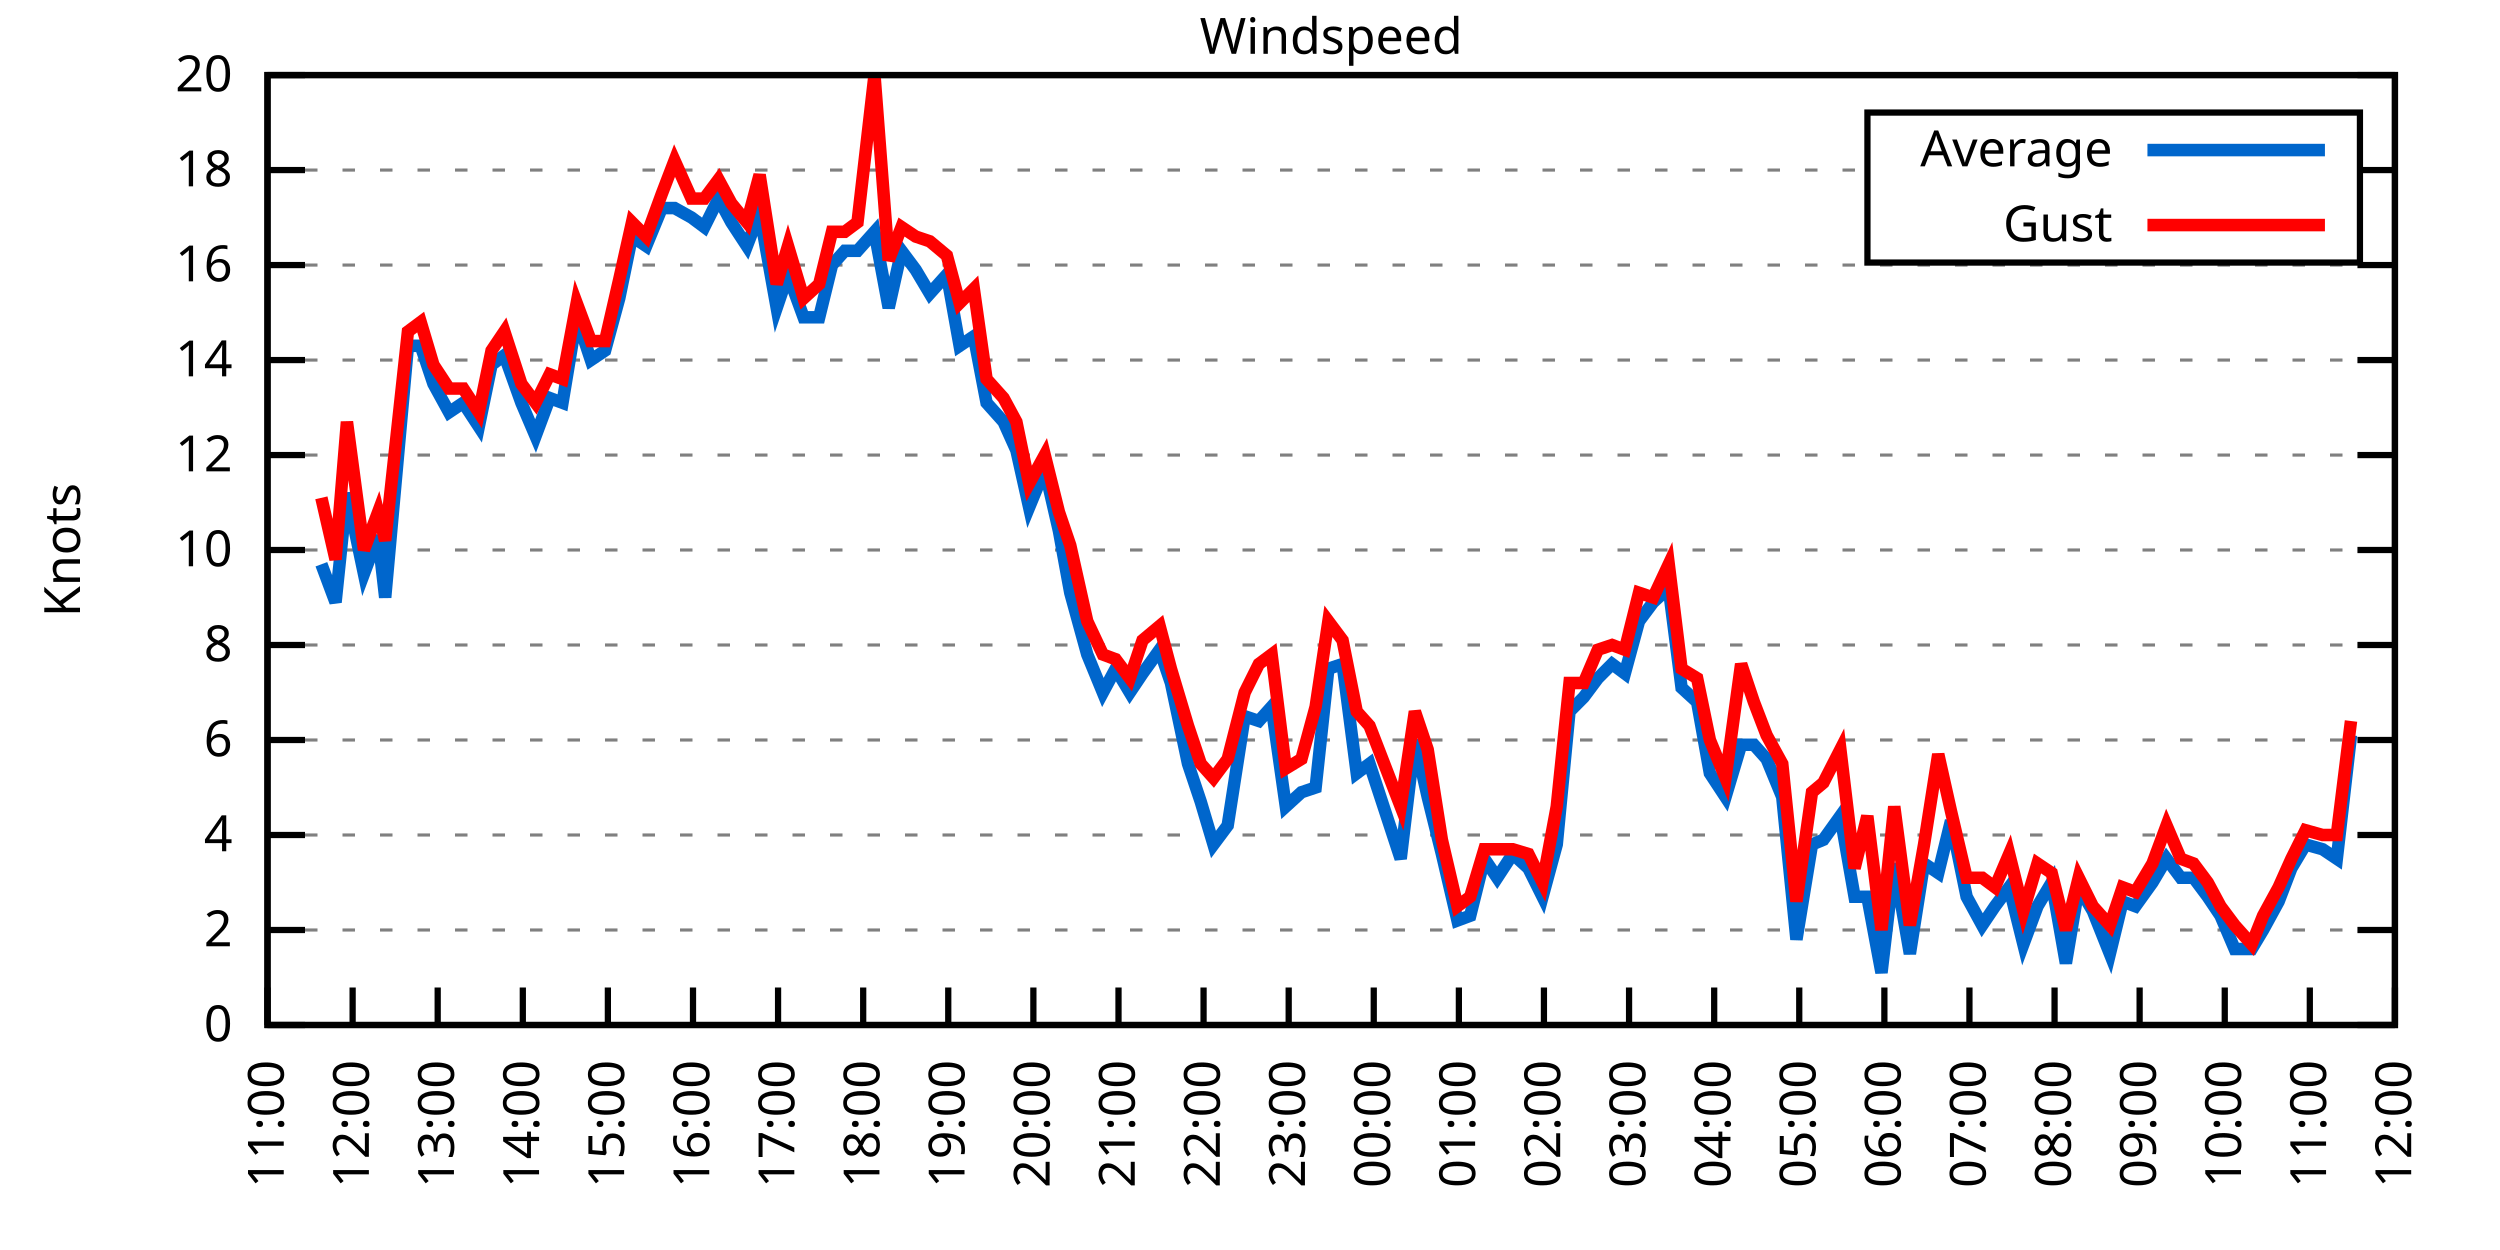
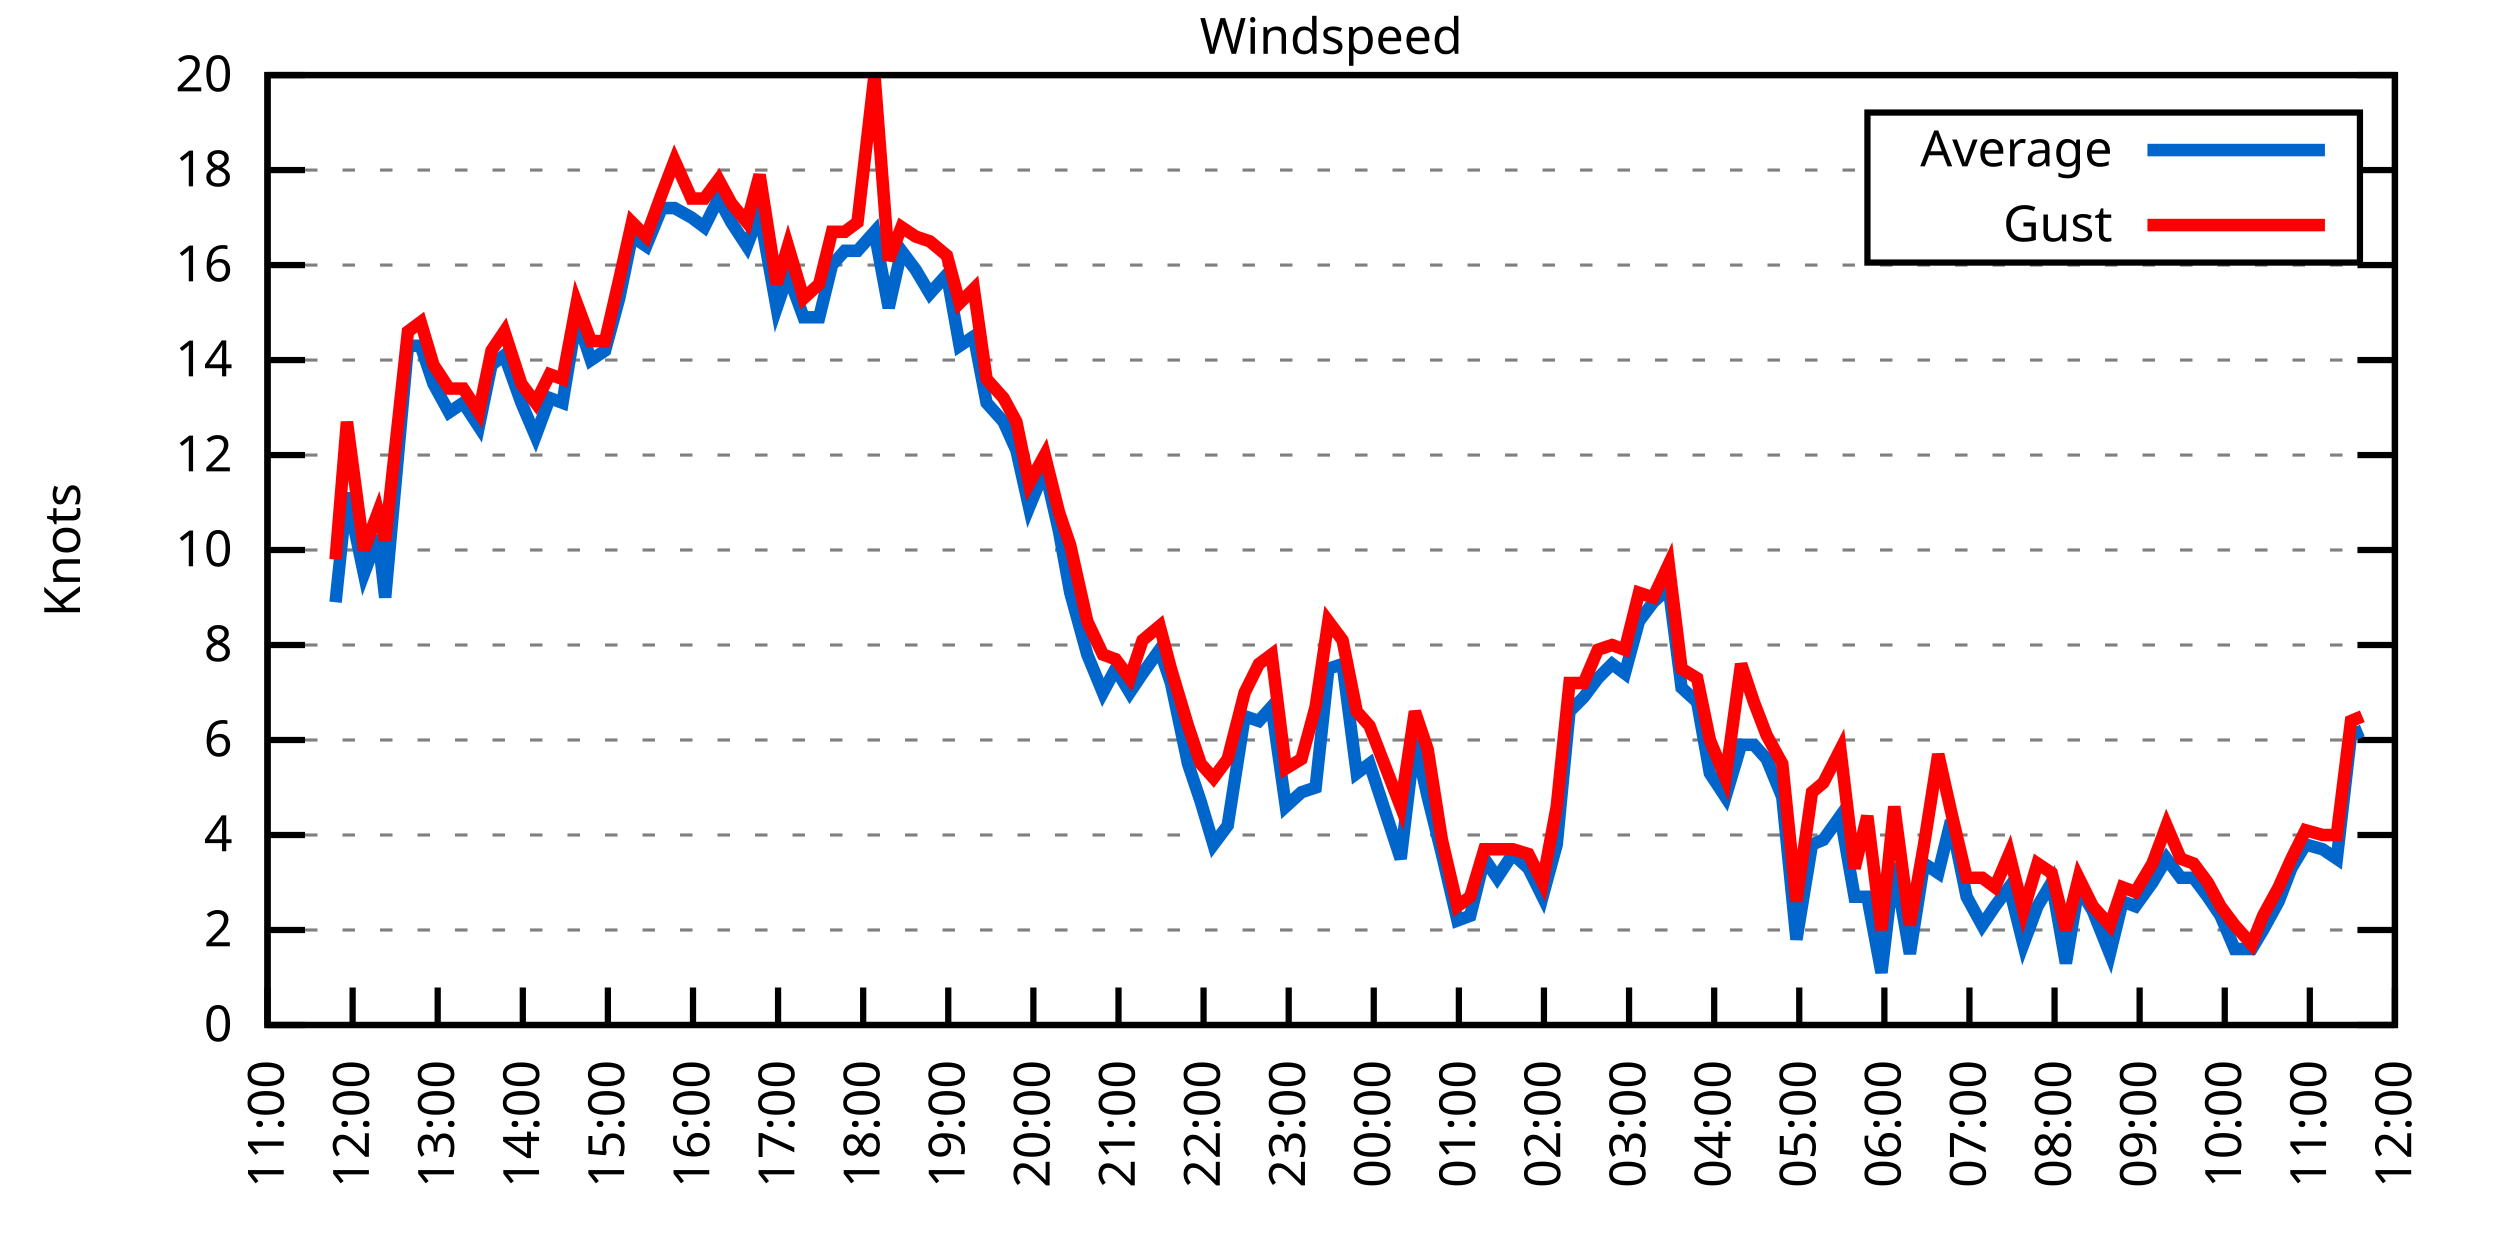
<svg xmlns="http://www.w3.org/2000/svg" xmlns:xlink="http://www.w3.org/1999/xlink" width="400" height="200" viewBox="0 0 400 200">
  <g id="gnuplot_canvas">
    <rect x="0" y="0" width="400" height="200" fill="none" />
    <defs>
      <circle id="gpDot" r="0.5" stroke-width="0.5" stroke="currentColor" />
      <path id="gpPt0" stroke-width="0.333" stroke="currentColor" d="M-1,0 h2 M0,-1 v2" />
      <path id="gpPt1" stroke-width="0.333" stroke="currentColor" d="M-1,-1 L1,1 M1,-1 L-1,1" />
      <path id="gpPt2" stroke-width="0.333" stroke="currentColor" d="M-1,0 L1,0 M0,-1 L0,1 M-1,-1 L1,1 M-1,1 L1,-1" />
      <rect id="gpPt3" stroke-width="0.333" stroke="currentColor" x="-1" y="-1" width="2" height="2" />
      <rect id="gpPt4" stroke-width="0.333" stroke="currentColor" fill="currentColor" x="-1" y="-1" width="2" height="2" />
      <circle id="gpPt5" stroke-width="0.333" stroke="currentColor" cx="0" cy="0" r="1" />
      <use xlink:href="#gpPt5" id="gpPt6" fill="currentColor" stroke="none" />
      <path id="gpPt7" stroke-width="0.333" stroke="currentColor" d="M0,-1.33 L-1.33,0.67 L1.33,0.67 z" />
      <use xlink:href="#gpPt7" id="gpPt8" fill="currentColor" stroke="none" />
      <use xlink:href="#gpPt7" id="gpPt9" stroke="currentColor" transform="rotate(180)" />
      <use xlink:href="#gpPt9" id="gpPt10" fill="currentColor" stroke="none" />
      <use xlink:href="#gpPt3" id="gpPt11" stroke="currentColor" transform="rotate(45)" />
      <use xlink:href="#gpPt11" id="gpPt12" fill="currentColor" stroke="none" />
      <path id="gpPt13" stroke-width="0.333" stroke="currentColor" d="M0,1.330 L1.265,0.411 L0.782,-1.067 L-0.782,-1.076 L-1.265,0.411 z" />
      <use xlink:href="#gpPt13" id="gpPt14" fill="currentColor" stroke="none" />
      <filter id="textbox" filterUnits="objectBoundingBox" x="0" y="0" height="1" width="1">
        <feFlood flood-color="white" flood-opacity="1" result="bgnd" />
        <feComposite in="SourceGraphic" in2="bgnd" operator="atop" />
      </filter>
      <filter id="greybox" filterUnits="objectBoundingBox" x="0" y="0" height="1" width="1">
        <feFlood flood-color="lightgrey" flood-opacity="1" result="grey" />
        <feComposite in="SourceGraphic" in2="grey" operator="atop" />
      </filter>
    </defs>
    <g fill="none" color="white" stroke="currentColor" stroke-width="1.00" stroke-linecap="butt" stroke-linejoin="miter">
</g>
    <g fill="none" color="black" stroke="currentColor" stroke-width="1.00" stroke-linecap="butt" stroke-linejoin="miter">
      <g stroke="none" shape-rendering="crispEdges">
        <polygon fill="rgb(255, 255, 255)" points="42.80,164.00 383.18,164.00 383.18,12.02 42.80,12.02 " />
      </g>
    </g>
    <g fill="none" color="black" stroke="currentColor" stroke-width="1.00" stroke-linecap="butt" stroke-linejoin="miter">
</g>
    <g fill="none" color="black" stroke="black" stroke-width="0.50" stroke-linecap="butt" stroke-linejoin="miter">
</g>
    <g fill="none" color="gray" stroke="currentColor" stroke-width="0.50" stroke-linecap="butt" stroke-linejoin="miter">
      <path stroke="gray" stroke-dasharray="2,4" class="gridline" d="M42.80,164.00 L383.19,164.00  " />
    </g>
    <g fill="none" color="gray" stroke="gray" stroke-width="1.00" stroke-linecap="butt" stroke-linejoin="miter">
</g>
    <g fill="none" color="black" stroke="currentColor" stroke-width="1.00" stroke-linecap="butt" stroke-linejoin="miter">
      <path stroke="black" d="M42.80,164.00 L48.80,164.00 M383.19,164.00 L377.19,164.00  " />
      <g transform="translate(37.20,166.60)" stroke="none" fill="black" font-family="Sans" font-size="8.00" text-anchor="end">
        <text>
          <tspan font-family="Sans"> 0</tspan>
        </text>
      </g>
    </g>
    <g fill="none" color="black" stroke="currentColor" stroke-width="1.00" stroke-linecap="butt" stroke-linejoin="miter">
</g>
    <g fill="none" color="black" stroke="black" stroke-width="0.50" stroke-linecap="butt" stroke-linejoin="miter">
</g>
    <g fill="none" color="gray" stroke="currentColor" stroke-width="0.50" stroke-linecap="butt" stroke-linejoin="miter">
      <path stroke="gray" stroke-dasharray="2,4" class="gridline" d="M42.80,148.80 L383.19,148.80  " />
    </g>
    <g fill="none" color="gray" stroke="gray" stroke-width="1.00" stroke-linecap="butt" stroke-linejoin="miter">
</g>
    <g fill="none" color="black" stroke="currentColor" stroke-width="1.00" stroke-linecap="butt" stroke-linejoin="miter">
      <path stroke="black" d="M42.80,148.80 L48.80,148.80 M383.19,148.80 L377.19,148.80  " />
      <g transform="translate(37.20,151.40)" stroke="none" fill="black" font-family="Sans" font-size="8.00" text-anchor="end">
        <text>
          <tspan font-family="Sans"> 2</tspan>
        </text>
      </g>
    </g>
    <g fill="none" color="black" stroke="currentColor" stroke-width="1.00" stroke-linecap="butt" stroke-linejoin="miter">
</g>
    <g fill="none" color="black" stroke="black" stroke-width="0.50" stroke-linecap="butt" stroke-linejoin="miter">
</g>
    <g fill="none" color="gray" stroke="currentColor" stroke-width="0.50" stroke-linecap="butt" stroke-linejoin="miter">
      <path stroke="gray" stroke-dasharray="2,4" class="gridline" d="M42.80,133.60 L383.19,133.60  " />
    </g>
    <g fill="none" color="gray" stroke="gray" stroke-width="1.00" stroke-linecap="butt" stroke-linejoin="miter">
</g>
    <g fill="none" color="black" stroke="currentColor" stroke-width="1.00" stroke-linecap="butt" stroke-linejoin="miter">
      <path stroke="black" d="M42.80,133.60 L48.80,133.60 M383.19,133.60 L377.19,133.60  " />
      <g transform="translate(37.20,136.20)" stroke="none" fill="black" font-family="Sans" font-size="8.00" text-anchor="end">
        <text>
          <tspan font-family="Sans"> 4</tspan>
        </text>
      </g>
    </g>
    <g fill="none" color="black" stroke="currentColor" stroke-width="1.00" stroke-linecap="butt" stroke-linejoin="miter">
</g>
    <g fill="none" color="black" stroke="black" stroke-width="0.50" stroke-linecap="butt" stroke-linejoin="miter">
</g>
    <g fill="none" color="gray" stroke="currentColor" stroke-width="0.50" stroke-linecap="butt" stroke-linejoin="miter">
      <path stroke="gray" stroke-dasharray="2,4" class="gridline" d="M42.80,118.40 L383.19,118.40  " />
    </g>
    <g fill="none" color="gray" stroke="gray" stroke-width="1.00" stroke-linecap="butt" stroke-linejoin="miter">
</g>
    <g fill="none" color="black" stroke="currentColor" stroke-width="1.00" stroke-linecap="butt" stroke-linejoin="miter">
      <path stroke="black" d="M42.80,118.40 L48.80,118.40 M383.19,118.40 L377.19,118.40  " />
      <g transform="translate(37.20,121.00)" stroke="none" fill="black" font-family="Sans" font-size="8.00" text-anchor="end">
        <text>
          <tspan font-family="Sans"> 6</tspan>
        </text>
      </g>
    </g>
    <g fill="none" color="black" stroke="currentColor" stroke-width="1.00" stroke-linecap="butt" stroke-linejoin="miter">
</g>
    <g fill="none" color="black" stroke="black" stroke-width="0.50" stroke-linecap="butt" stroke-linejoin="miter">
</g>
    <g fill="none" color="gray" stroke="currentColor" stroke-width="0.50" stroke-linecap="butt" stroke-linejoin="miter">
      <path stroke="gray" stroke-dasharray="2,4" class="gridline" d="M42.80,103.20 L383.19,103.20  " />
    </g>
    <g fill="none" color="gray" stroke="gray" stroke-width="1.00" stroke-linecap="butt" stroke-linejoin="miter">
</g>
    <g fill="none" color="black" stroke="currentColor" stroke-width="1.00" stroke-linecap="butt" stroke-linejoin="miter">
      <path stroke="black" d="M42.80,103.20 L48.80,103.20 M383.19,103.20 L377.19,103.20  " />
      <g transform="translate(37.20,105.80)" stroke="none" fill="black" font-family="Sans" font-size="8.00" text-anchor="end">
        <text>
          <tspan font-family="Sans"> 8</tspan>
        </text>
      </g>
    </g>
    <g fill="none" color="black" stroke="currentColor" stroke-width="1.00" stroke-linecap="butt" stroke-linejoin="miter">
</g>
    <g fill="none" color="black" stroke="black" stroke-width="0.50" stroke-linecap="butt" stroke-linejoin="miter">
</g>
    <g fill="none" color="gray" stroke="currentColor" stroke-width="0.50" stroke-linecap="butt" stroke-linejoin="miter">
      <path stroke="gray" stroke-dasharray="2,4" class="gridline" d="M42.80,88.00 L383.19,88.00  " />
    </g>
    <g fill="none" color="gray" stroke="gray" stroke-width="1.00" stroke-linecap="butt" stroke-linejoin="miter">
</g>
    <g fill="none" color="black" stroke="currentColor" stroke-width="1.00" stroke-linecap="butt" stroke-linejoin="miter">
      <path stroke="black" d="M42.80,88.00 L48.80,88.00 M383.19,88.00 L377.19,88.00  " />
      <g transform="translate(37.20,90.60)" stroke="none" fill="black" font-family="Sans" font-size="8.00" text-anchor="end">
        <text>
          <tspan font-family="Sans"> 10</tspan>
        </text>
      </g>
    </g>
    <g fill="none" color="black" stroke="currentColor" stroke-width="1.00" stroke-linecap="butt" stroke-linejoin="miter">
</g>
    <g fill="none" color="black" stroke="black" stroke-width="0.50" stroke-linecap="butt" stroke-linejoin="miter">
</g>
    <g fill="none" color="gray" stroke="currentColor" stroke-width="0.50" stroke-linecap="butt" stroke-linejoin="miter">
      <path stroke="gray" stroke-dasharray="2,4" class="gridline" d="M42.80,72.81 L383.19,72.81  " />
    </g>
    <g fill="none" color="gray" stroke="gray" stroke-width="1.00" stroke-linecap="butt" stroke-linejoin="miter">
</g>
    <g fill="none" color="black" stroke="currentColor" stroke-width="1.00" stroke-linecap="butt" stroke-linejoin="miter">
      <path stroke="black" d="M42.80,72.81 L48.80,72.81 M383.19,72.81 L377.19,72.81  " />
      <g transform="translate(37.20,75.41)" stroke="none" fill="black" font-family="Sans" font-size="8.00" text-anchor="end">
        <text>
          <tspan font-family="Sans"> 12</tspan>
        </text>
      </g>
    </g>
    <g fill="none" color="black" stroke="currentColor" stroke-width="1.00" stroke-linecap="butt" stroke-linejoin="miter">
</g>
    <g fill="none" color="black" stroke="black" stroke-width="0.50" stroke-linecap="butt" stroke-linejoin="miter">
</g>
    <g fill="none" color="gray" stroke="currentColor" stroke-width="0.50" stroke-linecap="butt" stroke-linejoin="miter">
      <path stroke="gray" stroke-dasharray="2,4" class="gridline" d="M42.80,57.61 L383.19,57.61  " />
    </g>
    <g fill="none" color="gray" stroke="gray" stroke-width="1.00" stroke-linecap="butt" stroke-linejoin="miter">
</g>
    <g fill="none" color="black" stroke="currentColor" stroke-width="1.00" stroke-linecap="butt" stroke-linejoin="miter">
      <path stroke="black" d="M42.80,57.61 L48.80,57.61 M383.19,57.61 L377.19,57.61  " />
      <g transform="translate(37.20,60.21)" stroke="none" fill="black" font-family="Sans" font-size="8.00" text-anchor="end">
        <text>
          <tspan font-family="Sans"> 14</tspan>
        </text>
      </g>
    </g>
    <g fill="none" color="black" stroke="currentColor" stroke-width="1.00" stroke-linecap="butt" stroke-linejoin="miter">
</g>
    <g fill="none" color="black" stroke="black" stroke-width="0.50" stroke-linecap="butt" stroke-linejoin="miter">
</g>
    <g fill="none" color="gray" stroke="currentColor" stroke-width="0.50" stroke-linecap="butt" stroke-linejoin="miter">
      <path stroke="gray" stroke-dasharray="2,4" class="gridline" d="M42.80,42.41 L383.19,42.41  " />
    </g>
    <g fill="none" color="gray" stroke="gray" stroke-width="1.00" stroke-linecap="butt" stroke-linejoin="miter">
</g>
    <g fill="none" color="black" stroke="currentColor" stroke-width="1.00" stroke-linecap="butt" stroke-linejoin="miter">
      <path stroke="black" d="M42.80,42.41 L48.80,42.41 M383.19,42.41 L377.19,42.41  " />
      <g transform="translate(37.20,45.01)" stroke="none" fill="black" font-family="Sans" font-size="8.00" text-anchor="end">
        <text>
          <tspan font-family="Sans"> 16</tspan>
        </text>
      </g>
    </g>
    <g fill="none" color="black" stroke="currentColor" stroke-width="1.00" stroke-linecap="butt" stroke-linejoin="miter">
</g>
    <g fill="none" color="black" stroke="black" stroke-width="0.50" stroke-linecap="butt" stroke-linejoin="miter">
</g>
    <g fill="none" color="gray" stroke="currentColor" stroke-width="0.50" stroke-linecap="butt" stroke-linejoin="miter">
      <path stroke="gray" stroke-dasharray="2,4" class="gridline" d="M42.80,27.21 L298.79,27.21 M377.59,27.21 L383.19,27.21  " />
    </g>
    <g fill="none" color="gray" stroke="gray" stroke-width="1.00" stroke-linecap="butt" stroke-linejoin="miter">
</g>
    <g fill="none" color="black" stroke="currentColor" stroke-width="1.00" stroke-linecap="butt" stroke-linejoin="miter">
      <path stroke="black" d="M42.80,27.21 L48.80,27.21 M383.19,27.21 L377.19,27.21  " />
      <g transform="translate(37.20,29.81)" stroke="none" fill="black" font-family="Sans" font-size="8.00" text-anchor="end">
        <text>
          <tspan font-family="Sans"> 18</tspan>
        </text>
      </g>
    </g>
    <g fill="none" color="black" stroke="currentColor" stroke-width="1.00" stroke-linecap="butt" stroke-linejoin="miter">
</g>
    <g fill="none" color="black" stroke="black" stroke-width="0.50" stroke-linecap="butt" stroke-linejoin="miter">
</g>
    <g fill="none" color="gray" stroke="currentColor" stroke-width="0.50" stroke-linecap="butt" stroke-linejoin="miter">
      <path stroke="gray" stroke-dasharray="2,4" class="gridline" d="M42.80,12.01 L383.19,12.01  " />
    </g>
    <g fill="none" color="gray" stroke="gray" stroke-width="1.00" stroke-linecap="butt" stroke-linejoin="miter">
</g>
    <g fill="none" color="black" stroke="currentColor" stroke-width="1.00" stroke-linecap="butt" stroke-linejoin="miter">
      <path stroke="black" d="M42.80,12.01 L48.80,12.01 M383.19,12.01 L377.19,12.01  " />
      <g transform="translate(37.20,14.61)" stroke="none" fill="black" font-family="Sans" font-size="8.00" text-anchor="end">
        <text>
          <tspan font-family="Sans"> 20</tspan>
        </text>
      </g>
    </g>
    <g fill="none" color="black" stroke="currentColor" stroke-width="1.00" stroke-linecap="butt" stroke-linejoin="miter">
      <path stroke="black" d="M42.80,164.00 L42.80,158.00  " />
      <g transform="translate(45.40,169.60) rotate(270.00)" stroke="none" fill="black" font-family="Sans" font-size="8.00" text-anchor="end">
        <text>
          <tspan font-family="Sans">11:00</tspan>
        </text>
      </g>
    </g>
    <g fill="none" color="black" stroke="currentColor" stroke-width="1.00" stroke-linecap="butt" stroke-linejoin="miter">
      <path stroke="black" d="M56.42,164.00 L56.42,158.00  " />
      <g transform="translate(59.02,169.60) rotate(270.00)" stroke="none" fill="black" font-family="Sans" font-size="8.00" text-anchor="end">
        <text>
          <tspan font-family="Sans">12:00</tspan>
        </text>
      </g>
    </g>
    <g fill="none" color="black" stroke="currentColor" stroke-width="1.00" stroke-linecap="butt" stroke-linejoin="miter">
      <path stroke="black" d="M70.03,164.00 L70.03,158.00  " />
      <g transform="translate(72.63,169.60) rotate(270.00)" stroke="none" fill="black" font-family="Sans" font-size="8.00" text-anchor="end">
        <text>
          <tspan font-family="Sans">13:00</tspan>
        </text>
      </g>
    </g>
    <g fill="none" color="black" stroke="currentColor" stroke-width="1.00" stroke-linecap="butt" stroke-linejoin="miter">
      <path stroke="black" d="M83.65,164.00 L83.65,158.00  " />
      <g transform="translate(86.25,169.60) rotate(270.00)" stroke="none" fill="black" font-family="Sans" font-size="8.00" text-anchor="end">
        <text>
          <tspan font-family="Sans">14:00</tspan>
        </text>
      </g>
    </g>
    <g fill="none" color="black" stroke="currentColor" stroke-width="1.00" stroke-linecap="butt" stroke-linejoin="miter">
      <path stroke="black" d="M97.26,164.00 L97.26,158.00  " />
      <g transform="translate(99.86,169.60) rotate(270.00)" stroke="none" fill="black" font-family="Sans" font-size="8.00" text-anchor="end">
        <text>
          <tspan font-family="Sans">15:00</tspan>
        </text>
      </g>
    </g>
    <g fill="none" color="black" stroke="currentColor" stroke-width="1.00" stroke-linecap="butt" stroke-linejoin="miter">
      <path stroke="black" d="M110.88,164.00 L110.88,158.00  " />
      <g transform="translate(113.48,169.60) rotate(270.00)" stroke="none" fill="black" font-family="Sans" font-size="8.00" text-anchor="end">
        <text>
          <tspan font-family="Sans">16:00</tspan>
        </text>
      </g>
    </g>
    <g fill="none" color="black" stroke="currentColor" stroke-width="1.00" stroke-linecap="butt" stroke-linejoin="miter">
      <path stroke="black" d="M124.49,164.00 L124.49,158.00  " />
      <g transform="translate(127.09,169.60) rotate(270.00)" stroke="none" fill="black" font-family="Sans" font-size="8.00" text-anchor="end">
        <text>
          <tspan font-family="Sans">17:00</tspan>
        </text>
      </g>
    </g>
    <g fill="none" color="black" stroke="currentColor" stroke-width="1.00" stroke-linecap="butt" stroke-linejoin="miter">
      <path stroke="black" d="M138.11,164.00 L138.11,158.00  " />
      <g transform="translate(140.71,169.60) rotate(270.00)" stroke="none" fill="black" font-family="Sans" font-size="8.00" text-anchor="end">
        <text>
          <tspan font-family="Sans">18:00</tspan>
        </text>
      </g>
    </g>
    <g fill="none" color="black" stroke="currentColor" stroke-width="1.00" stroke-linecap="butt" stroke-linejoin="miter">
      <path stroke="black" d="M151.72,164.00 L151.72,158.00  " />
      <g transform="translate(154.32,169.60) rotate(270.00)" stroke="none" fill="black" font-family="Sans" font-size="8.00" text-anchor="end">
        <text>
          <tspan font-family="Sans">19:00</tspan>
        </text>
      </g>
    </g>
    <g fill="none" color="black" stroke="currentColor" stroke-width="1.00" stroke-linecap="butt" stroke-linejoin="miter">
      <path stroke="black" d="M165.34,164.00 L165.34,158.00  " />
      <g transform="translate(167.94,169.60) rotate(270.00)" stroke="none" fill="black" font-family="Sans" font-size="8.00" text-anchor="end">
        <text>
          <tspan font-family="Sans">20:00</tspan>
        </text>
      </g>
    </g>
    <g fill="none" color="black" stroke="currentColor" stroke-width="1.00" stroke-linecap="butt" stroke-linejoin="miter">
      <path stroke="black" d="M178.96,164.00 L178.96,158.00  " />
      <g transform="translate(181.56,169.60) rotate(270.00)" stroke="none" fill="black" font-family="Sans" font-size="8.00" text-anchor="end">
        <text>
          <tspan font-family="Sans">21:00</tspan>
        </text>
      </g>
    </g>
    <g fill="none" color="black" stroke="currentColor" stroke-width="1.00" stroke-linecap="butt" stroke-linejoin="miter">
      <path stroke="black" d="M192.57,164.00 L192.57,158.00  " />
      <g transform="translate(195.17,169.60) rotate(270.00)" stroke="none" fill="black" font-family="Sans" font-size="8.00" text-anchor="end">
        <text>
          <tspan font-family="Sans">22:00</tspan>
        </text>
      </g>
    </g>
    <g fill="none" color="black" stroke="currentColor" stroke-width="1.00" stroke-linecap="butt" stroke-linejoin="miter">
      <path stroke="black" d="M206.19,164.00 L206.19,158.00  " />
      <g transform="translate(208.79,169.60) rotate(270.00)" stroke="none" fill="black" font-family="Sans" font-size="8.00" text-anchor="end">
        <text>
          <tspan font-family="Sans">23:00</tspan>
        </text>
      </g>
    </g>
    <g fill="none" color="black" stroke="currentColor" stroke-width="1.00" stroke-linecap="butt" stroke-linejoin="miter">
      <path stroke="black" d="M219.80,164.00 L219.80,158.00  " />
      <g transform="translate(222.40,169.60) rotate(270.00)" stroke="none" fill="black" font-family="Sans" font-size="8.00" text-anchor="end">
        <text>
          <tspan font-family="Sans">00:00</tspan>
        </text>
      </g>
    </g>
    <g fill="none" color="black" stroke="currentColor" stroke-width="1.00" stroke-linecap="butt" stroke-linejoin="miter">
      <path stroke="black" d="M233.42,164.00 L233.42,158.00  " />
      <g transform="translate(236.02,169.60) rotate(270.00)" stroke="none" fill="black" font-family="Sans" font-size="8.00" text-anchor="end">
        <text>
          <tspan font-family="Sans">01:00</tspan>
        </text>
      </g>
    </g>
    <g fill="none" color="black" stroke="currentColor" stroke-width="1.00" stroke-linecap="butt" stroke-linejoin="miter">
      <path stroke="black" d="M247.03,164.00 L247.03,158.00  " />
      <g transform="translate(249.63,169.60) rotate(270.00)" stroke="none" fill="black" font-family="Sans" font-size="8.00" text-anchor="end">
        <text>
          <tspan font-family="Sans">02:00</tspan>
        </text>
      </g>
    </g>
    <g fill="none" color="black" stroke="currentColor" stroke-width="1.00" stroke-linecap="butt" stroke-linejoin="miter">
      <path stroke="black" d="M260.65,164.00 L260.65,158.00  " />
      <g transform="translate(263.25,169.60) rotate(270.00)" stroke="none" fill="black" font-family="Sans" font-size="8.00" text-anchor="end">
        <text>
          <tspan font-family="Sans">03:00</tspan>
        </text>
      </g>
    </g>
    <g fill="none" color="black" stroke="currentColor" stroke-width="1.00" stroke-linecap="butt" stroke-linejoin="miter">
      <path stroke="black" d="M274.27,164.00 L274.27,158.00  " />
      <g transform="translate(276.87,169.60) rotate(270.00)" stroke="none" fill="black" font-family="Sans" font-size="8.00" text-anchor="end">
        <text>
          <tspan font-family="Sans">04:00</tspan>
        </text>
      </g>
    </g>
    <g fill="none" color="black" stroke="currentColor" stroke-width="1.00" stroke-linecap="butt" stroke-linejoin="miter">
      <path stroke="black" d="M287.88,164.00 L287.88,158.00  " />
      <g transform="translate(290.48,169.60) rotate(270.00)" stroke="none" fill="black" font-family="Sans" font-size="8.00" text-anchor="end">
        <text>
          <tspan font-family="Sans">05:00</tspan>
        </text>
      </g>
    </g>
    <g fill="none" color="black" stroke="currentColor" stroke-width="1.00" stroke-linecap="butt" stroke-linejoin="miter">
      <path stroke="black" d="M301.50,164.00 L301.50,158.00  " />
      <g transform="translate(304.10,169.60) rotate(270.00)" stroke="none" fill="black" font-family="Sans" font-size="8.00" text-anchor="end">
        <text>
          <tspan font-family="Sans">06:00</tspan>
        </text>
      </g>
    </g>
    <g fill="none" color="black" stroke="currentColor" stroke-width="1.00" stroke-linecap="butt" stroke-linejoin="miter">
      <path stroke="black" d="M315.11,164.00 L315.11,158.00  " />
      <g transform="translate(317.71,169.60) rotate(270.00)" stroke="none" fill="black" font-family="Sans" font-size="8.00" text-anchor="end">
        <text>
          <tspan font-family="Sans">07:00</tspan>
        </text>
      </g>
    </g>
    <g fill="none" color="black" stroke="currentColor" stroke-width="1.00" stroke-linecap="butt" stroke-linejoin="miter">
      <path stroke="black" d="M328.73,164.00 L328.73,158.00  " />
      <g transform="translate(331.33,169.60) rotate(270.00)" stroke="none" fill="black" font-family="Sans" font-size="8.00" text-anchor="end">
        <text>
          <tspan font-family="Sans">08:00</tspan>
        </text>
      </g>
    </g>
    <g fill="none" color="black" stroke="currentColor" stroke-width="1.00" stroke-linecap="butt" stroke-linejoin="miter">
      <path stroke="black" d="M342.34,164.00 L342.34,158.00  " />
      <g transform="translate(344.94,169.60) rotate(270.00)" stroke="none" fill="black" font-family="Sans" font-size="8.00" text-anchor="end">
        <text>
          <tspan font-family="Sans">09:00</tspan>
        </text>
      </g>
    </g>
    <g fill="none" color="black" stroke="currentColor" stroke-width="1.00" stroke-linecap="butt" stroke-linejoin="miter">
      <path stroke="black" d="M355.96,164.00 L355.96,158.00  " />
      <g transform="translate(358.56,169.60) rotate(270.00)" stroke="none" fill="black" font-family="Sans" font-size="8.00" text-anchor="end">
        <text>
          <tspan font-family="Sans">10:00</tspan>
        </text>
      </g>
    </g>
    <g fill="none" color="black" stroke="currentColor" stroke-width="1.00" stroke-linecap="butt" stroke-linejoin="miter">
      <path stroke="black" d="M369.57,164.00 L369.57,158.00  " />
      <g transform="translate(372.17,169.60) rotate(270.00)" stroke="none" fill="black" font-family="Sans" font-size="8.00" text-anchor="end">
        <text>
          <tspan font-family="Sans">11:00</tspan>
        </text>
      </g>
    </g>
    <g fill="none" color="black" stroke="currentColor" stroke-width="1.00" stroke-linecap="butt" stroke-linejoin="miter">
      <path stroke="black" d="M383.19,164.00 L383.19,158.00  " />
      <g transform="translate(385.79,169.60) rotate(270.00)" stroke="none" fill="black" font-family="Sans" font-size="8.00" text-anchor="end">
        <text>
          <tspan font-family="Sans">12:00</tspan>
        </text>
      </g>
    </g>
    <g fill="none" color="black" stroke="currentColor" stroke-width="1.00" stroke-linecap="butt" stroke-linejoin="miter">
</g>
    <g fill="none" color="black" stroke="currentColor" stroke-width="1.00" stroke-linecap="butt" stroke-linejoin="miter">
      <path stroke="black" d="M42.80,12.01 L42.80,164.00 L383.19,164.00 L383.19,12.01 L42.80,12.01 Z  " />
    </g>
    <g fill="none" color="black" stroke="currentColor" stroke-width="1.00" stroke-linecap="butt" stroke-linejoin="miter">
</g>
    <g fill="none" color="black" stroke="currentColor" stroke-width="1.00" stroke-linecap="butt" stroke-linejoin="miter">
      <path stroke="black" d="M298.79,42.01 L298.79,18.01 L377.59,18.01 L377.59,42.01 L298.79,42.01 Z  " />
    </g>
    <g id="Windspeed_plot_1">
      <g fill="none" color="white" stroke="black" stroke-width="2.00" stroke-linecap="butt" stroke-linejoin="miter">
</g>
      <g fill="none" color="black" stroke="currentColor" stroke-width="2.00" stroke-linecap="butt" stroke-linejoin="miter">
        <g transform="translate(337.99,26.61)" stroke="none" fill="black" font-family="Sans" font-size="8.00" text-anchor="end">
          <text>
            <tspan font-family="Sans">Average</tspan>
          </text>
        </g>
      </g>
      <g fill="none" color="black" stroke="currentColor" stroke-width="2.00" stroke-linecap="butt" stroke-linejoin="miter">
-         <path stroke="rgb(  0, 102, 204)" d="M343.59,24.01 L371.99,24.01 M51.42,90.28 L53.69,96.36 L55.51,78.89 L58.23,91.80 L60.50,85.73 L61.63,95.60   L65.27,55.33 L67.31,55.33 L69.35,61.41 L71.85,65.97 L74.12,64.45 L76.61,68.25 L78.65,58.37 L80.70,56.85   L83.42,64.45 L85.69,69.77 L87.96,63.69 L90.00,64.45 L92.27,50.77 L94.54,57.61 L96.81,56.09 L99.08,47.73   L101.12,37.85 L103.39,39.37 L105.89,33.29 L107.93,33.29 L110.65,34.81 L112.69,36.33 L114.96,31.77 L117.01,35.57   L119.50,39.37 L121.54,34.05 L124.27,49.25 L126.08,43.93 L128.58,50.77 L131.07,50.77 L133.12,42.41 L135.16,40.13   L137.20,40.13 L139.92,37.09 L142.19,49.25 L144.24,40.13 L146.51,43.17 L148.77,46.97 L151.50,43.93 L153.54,55.33   L155.81,53.81 L157.85,64.45 L160.57,67.49 L162.62,72.05 L164.66,81.17 L167.16,75.09 L169.43,84.97 L171.24,94.84   L173.96,104.72 L176.46,110.80 L178.50,107.00 L180.77,110.80 L182.81,107.76 L185.54,103.96 L187.35,109.28 L190.08,122.20   L192.12,128.28 L194.16,135.12 L196.43,132.08 L199.15,114.60 L201.42,115.36 L203.46,113.08 L205.73,129.04 L208.23,126.76   L210.50,126.00 L212.54,107.00 L214.81,106.24 L217.08,123.72 L219.12,122.20 L224.11,137.40 L226.38,118.40 L228.43,127.52   L230.70,136.64 L233.19,147.28 L235.23,146.52 L237.50,137.40 L239.55,140.44 L242.04,136.64 L244.54,138.92 L246.81,143.48   L249.08,135.12 L251.12,113.84 L253.39,111.56 L255.66,108.52 L257.93,106.24 L259.97,107.76 L262.24,99.40 L264.51,96.36   L267.00,94.08 L269.05,110.04 L271.54,112.32 L273.58,123.72 L276.08,127.52 L278.58,119.16 L280.62,119.16 L282.66,121.44   L285.16,127.52 L287.43,150.32 L289.92,135.12 L291.74,134.36 L294.46,130.56 L296.73,143.48 L298.77,143.48 L301.04,155.64   L303.08,138.16 L305.58,152.60 L307.85,138.16 L310.12,139.68 L312.16,131.32 L314.66,143.48 L317.15,148.04 L319.20,145.00   L321.47,141.96 L323.74,151.08 L326.00,145.00 L328.27,141.20 L330.54,154.12 L332.59,141.96 L334.85,145.76 L337.58,152.60   L339.62,144.24 L341.66,145.00 L344.39,141.20 L346.65,137.40 L348.92,140.44 L350.97,140.44 L353.24,143.48 L355.28,146.52   L357.55,151.84 L360.27,151.84 L362.09,148.80 L364.58,144.24 L366.62,138.92 L368.89,135.12 L371.62,135.88 L373.89,137.40   L376.16,117.64  " />
+         <path stroke="rgb(  0, 102, 204)" d="M343.59,24.01 L371.99,24.01 M53.69,96.36 L55.51,78.89 L58.23,91.80 L60.50,85.73 L61.63,95.60 L65.27,55.33   L67.31,55.33 L69.35,61.41 L71.85,65.97 L74.12,64.45 L76.61,68.25 L78.65,58.37 L80.70,56.85 L83.42,64.45   L85.69,69.77 L87.96,63.69 L90.00,64.45 L92.27,50.77 L94.54,57.61 L96.81,56.09 L99.08,47.73 L101.12,37.85   L103.39,39.37 L105.89,33.29 L107.93,33.29 L110.65,34.81 L112.69,36.33 L114.96,31.77 L117.01,35.57 L119.50,39.37   L121.54,34.05 L124.27,49.25 L126.08,43.93 L128.58,50.77 L131.07,50.77 L133.12,42.41 L135.16,40.13 L137.20,40.13   L139.92,37.09 L142.19,49.25 L144.24,40.13 L146.51,43.17 L148.77,46.97 L151.50,43.93 L153.54,55.33 L155.81,53.81   L157.85,64.45 L160.57,67.49 L162.62,72.05 L164.66,81.17 L167.16,75.09 L169.43,84.97 L171.24,94.84 L173.96,104.72   L176.46,110.80 L178.50,107.00 L180.77,110.80 L182.81,107.76 L185.54,103.96 L187.35,109.28 L190.08,122.20 L192.12,128.28   L194.16,135.12 L196.43,132.08 L199.15,114.60 L201.42,115.36 L203.46,113.08 L205.73,129.04 L208.23,126.76 L210.50,126.00   L212.54,107.00 L214.81,106.24 L217.08,123.72 L219.12,122.20 L224.11,137.40 L226.38,118.40 L228.43,127.52 L230.70,136.64   L233.19,147.28 L235.23,146.52 L237.50,137.40 L239.55,140.44 L242.04,136.64 L244.54,138.92 L246.81,143.48 L249.08,135.12   L251.12,113.84 L253.39,111.56 L255.66,108.52 L257.93,106.24 L259.97,107.76 L262.24,99.40 L264.51,96.36 L267.00,94.08   L269.05,110.04 L271.54,112.32 L273.58,123.72 L276.08,127.52 L278.58,119.16 L280.62,119.16 L282.66,121.44 L285.16,127.52   L287.43,150.32 L289.92,135.12 L291.74,134.36 L294.46,130.56 L296.73,143.48 L298.77,143.48 L301.04,155.64 L303.08,138.16   L305.58,152.60 L307.85,138.16 L310.12,139.68 L312.16,131.32 L314.66,143.48 L317.15,148.04 L319.20,145.00 L321.47,141.96   L323.74,151.08 L326.00,145.00 L328.27,141.20 L330.54,154.12 L332.59,141.96 L334.85,145.76 L337.58,152.60 L339.62,144.24   L341.66,145.00 L344.39,141.20 L346.65,137.40 L348.92,140.44 L350.97,140.44 L353.24,143.48 L355.28,146.52 L357.55,151.84   L360.27,151.84 L362.09,148.80 L364.58,144.24 L366.62,138.92 L368.89,135.12 L371.62,135.88 L373.89,137.40 L376.16,117.64   L377.97,116.88  " />
      </g>
    </g>
    <g id="Windspeed_plot_2">
      <g fill="none" color="black" stroke="currentColor" stroke-width="2.00" stroke-linecap="butt" stroke-linejoin="miter">
        <g transform="translate(337.99,38.61)" stroke="none" fill="black" font-family="Sans" font-size="8.00" text-anchor="end">
          <text>
            <tspan font-family="Sans">Gust</tspan>
          </text>
        </g>
      </g>
      <g fill="none" color="black" stroke="currentColor" stroke-width="2.00" stroke-linecap="butt" stroke-linejoin="miter">
-         <path stroke="rgb(255,   0,   0)" d="M343.59,36.01 L371.99,36.01 M51.42,79.65 L53.69,89.52 L55.51,67.49 L58.23,88.00 L60.50,81.93 L61.63,86.49   L65.27,53.05 L67.31,51.53 L69.35,58.37 L71.85,62.17 L74.12,62.17 L76.61,65.97 L78.65,56.09 L80.70,53.05   L83.42,61.41 L85.69,64.45 L87.96,59.89 L90.00,60.65 L92.27,48.49 L94.54,54.57 L96.81,54.57 L99.08,44.69   L101.12,35.57 L103.39,37.85 L105.89,31.01 L107.93,25.69 L110.65,31.77 L112.69,31.77 L114.96,28.73 L117.01,32.53   L119.50,35.57 L121.54,27.97 L124.27,45.45 L126.08,39.37 L128.58,47.73 L131.07,45.45 L133.12,37.09 L135.16,37.09   L137.20,35.57 L139.92,12.01 L142.19,41.65 L144.24,36.33 L146.51,37.85 L148.77,38.61 L151.50,40.89 L153.54,48.49   L155.81,46.21 L157.85,60.65 L160.57,63.69 L162.62,67.49 L164.66,77.37 L167.16,72.81 L169.43,81.93 L171.24,87.25   L173.96,99.40 L176.46,104.72 L178.50,105.48 L180.77,108.52 L182.81,102.44 L185.54,100.16 L187.35,107.00 L190.08,116.12   L192.12,122.20 L194.16,124.48 L196.43,121.44 L199.15,110.80 L201.42,106.24 L203.46,104.72 L205.73,122.96 L208.23,121.44   L210.50,113.08 L212.54,99.40 L214.81,102.44 L217.08,113.84 L219.12,116.12 L224.11,129.04 L226.38,113.84 L228.43,119.92   L230.70,134.36 L233.19,145.00 L235.23,143.48 L237.50,135.88 L239.55,135.88 L242.04,135.88 L244.54,136.64 L246.81,141.20   L249.08,129.04 L251.12,109.28 L253.39,109.28 L255.66,103.96 L257.93,103.20 L259.97,103.96 L262.24,94.84 L264.51,95.60   L267.00,90.28 L269.05,107.00 L271.54,108.52 L273.58,118.40 L276.08,124.48 L278.58,106.24 L280.62,112.32 L282.66,117.64   L285.16,122.20 L287.43,144.24 L289.92,126.76 L291.74,125.24 L294.46,119.92 L296.73,138.92 L298.77,130.56 L301.04,148.80   L303.08,129.04 L305.58,148.04 L307.85,135.12 L310.12,120.68 L312.16,129.80 L314.66,140.44 L317.15,140.44 L319.20,141.96   L321.47,136.64 L323.74,145.76 L326.00,138.16 L328.27,139.68 L330.54,148.80 L332.59,140.44 L334.85,145.00 L337.58,148.04   L339.62,141.96 L341.66,142.72 L344.39,138.16 L346.65,132.08 L348.92,137.40 L350.97,138.16 L353.24,141.20 L355.28,145.00   L357.55,148.04 L360.27,151.08 L362.09,146.52 L364.58,141.96 L366.62,137.40 L368.89,132.84 L371.62,133.60 L373.89,133.60   L376.16,115.36  " />
+         <path stroke="rgb(255,   0,   0)" d="M343.59,36.01 L371.99,36.01 M53.69,89.52 L55.51,67.49 L58.23,88.00 L60.50,81.93 L61.63,86.49 L65.27,53.05   L67.31,51.53 L69.35,58.37 L71.85,62.17 L74.12,62.17 L76.61,65.97 L78.65,56.09 L80.70,53.05 L83.42,61.41   L85.69,64.45 L87.96,59.89 L90.00,60.65 L92.27,48.49 L94.54,54.57 L96.81,54.57 L99.08,44.69 L101.12,35.57   L103.39,37.85 L105.89,31.01 L107.93,25.69 L110.65,31.77 L112.69,31.77 L114.96,28.73 L117.01,32.53 L119.50,35.57   L121.54,27.97 L124.27,45.45 L126.08,39.37 L128.58,47.73 L131.07,45.45 L133.12,37.09 L135.16,37.09 L137.20,35.57   L139.92,12.01 L142.19,41.65 L144.24,36.33 L146.51,37.85 L148.77,38.61 L151.50,40.89 L153.54,48.49 L155.81,46.21   L157.85,60.65 L160.57,63.69 L162.62,67.49 L164.66,77.37 L167.16,72.81 L169.43,81.93 L171.24,87.25 L173.96,99.40   L176.46,104.72 L178.50,105.48 L180.77,108.52 L182.81,102.44 L185.54,100.16 L187.35,107.00 L190.08,116.12 L192.12,122.20   L194.16,124.48 L196.43,121.44 L199.15,110.80 L201.42,106.24 L203.46,104.72 L205.73,122.96 L208.23,121.44 L210.50,113.08   L212.54,99.40 L214.81,102.44 L217.08,113.84 L219.12,116.12 L224.11,129.04 L226.38,113.84 L228.43,119.92 L230.70,134.36   L233.19,145.00 L235.23,143.48 L237.50,135.88 L239.55,135.88 L242.04,135.88 L244.54,136.64 L246.81,141.20 L249.08,129.04   L251.12,109.28 L253.39,109.28 L255.66,103.96 L257.93,103.20 L259.97,103.96 L262.24,94.84 L264.51,95.60 L267.00,90.28   L269.05,107.00 L271.54,108.52 L273.58,118.40 L276.08,124.48 L278.58,106.24 L280.62,112.32 L282.66,117.64 L285.16,122.20   L287.43,144.24 L289.92,126.76 L291.74,125.24 L294.46,119.92 L296.73,138.92 L298.77,130.56 L301.04,148.80 L303.08,129.04   L305.58,148.04 L307.85,135.12 L310.12,120.68 L312.16,129.80 L314.66,140.44 L317.15,140.44 L319.20,141.96 L321.47,136.64   L323.74,145.76 L326.00,138.16 L328.27,139.68 L330.54,148.80 L332.59,140.44 L334.85,145.00 L337.58,148.04 L339.62,141.96   L341.66,142.72 L344.39,138.16 L346.65,132.08 L348.92,137.40 L350.97,138.16 L353.24,141.20 L355.28,145.00 L357.55,148.04   L360.27,151.08 L362.09,146.52 L364.58,141.96 L366.62,137.40 L368.89,132.84 L371.62,133.60 L373.89,133.60 L376.16,115.36   L377.97,114.60  " />
      </g>
    </g>
    <g fill="none" color="black" stroke="currentColor" stroke-width="2.00" stroke-linecap="butt" stroke-linejoin="miter">
</g>
    <g fill="none" color="black" stroke="black" stroke-width="1.00" stroke-linecap="butt" stroke-linejoin="miter">
</g>
    <g fill="none" color="black" stroke="currentColor" stroke-width="1.00" stroke-linecap="butt" stroke-linejoin="miter">
      <path stroke="black" d="M42.80,12.01 L42.80,164.00 L383.19,164.00 L383.19,12.01 L42.80,12.01 Z  " />
      <g transform="translate(12.80,88.01) rotate(270.00)" stroke="none" fill="black" font-family="Sans" font-size="8.00" text-anchor="middle">
        <text>
          <tspan font-family="Sans">Knots</tspan>
        </text>
      </g>
    </g>
    <g fill="none" color="black" stroke="currentColor" stroke-width="1.00" stroke-linecap="butt" stroke-linejoin="miter">
</g>
    <g fill="none" color="black" stroke="currentColor" stroke-width="1.00" stroke-linecap="butt" stroke-linejoin="miter">
      <g transform="translate(212.99,8.61)" stroke="none" fill="black" font-family="Sans" font-size="8.00" text-anchor="middle">
        <text>
          <tspan font-family="Sans">Windspeed</tspan>
        </text>
      </g>
    </g>
    <g fill="none" color="black" stroke="currentColor" stroke-width="1.00" stroke-linecap="butt" stroke-linejoin="miter">
</g>
  </g>
</svg>
